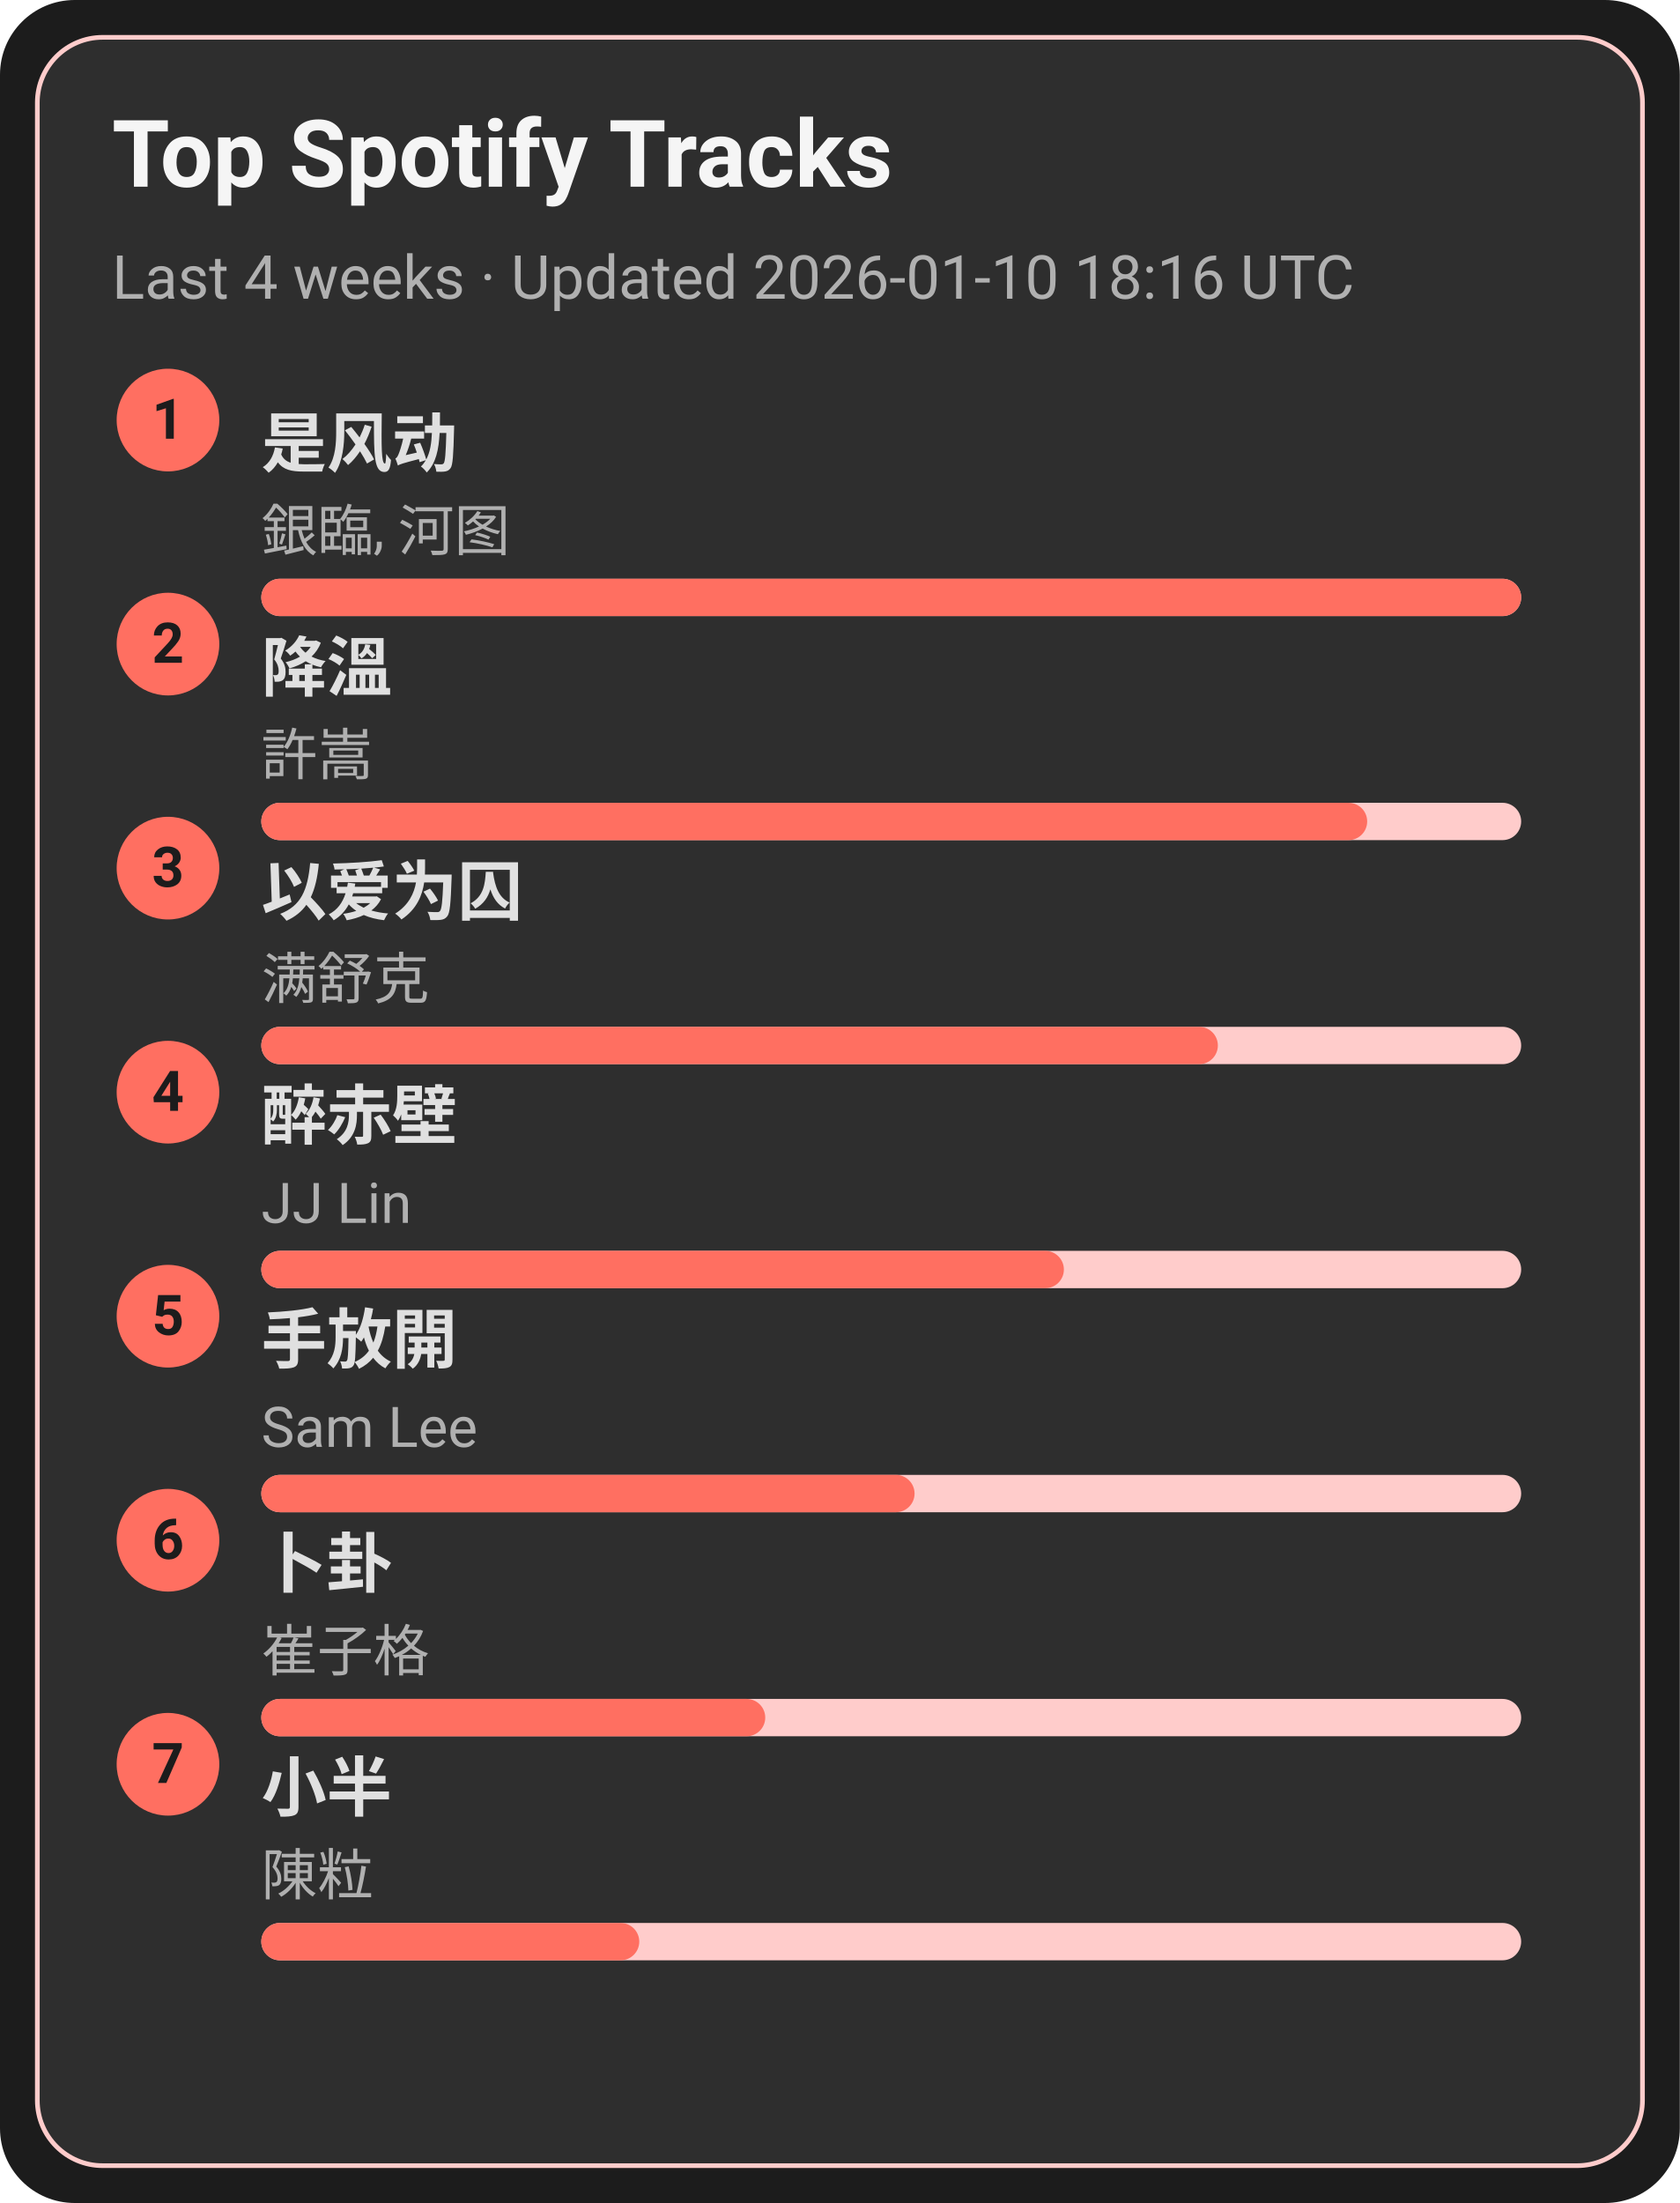
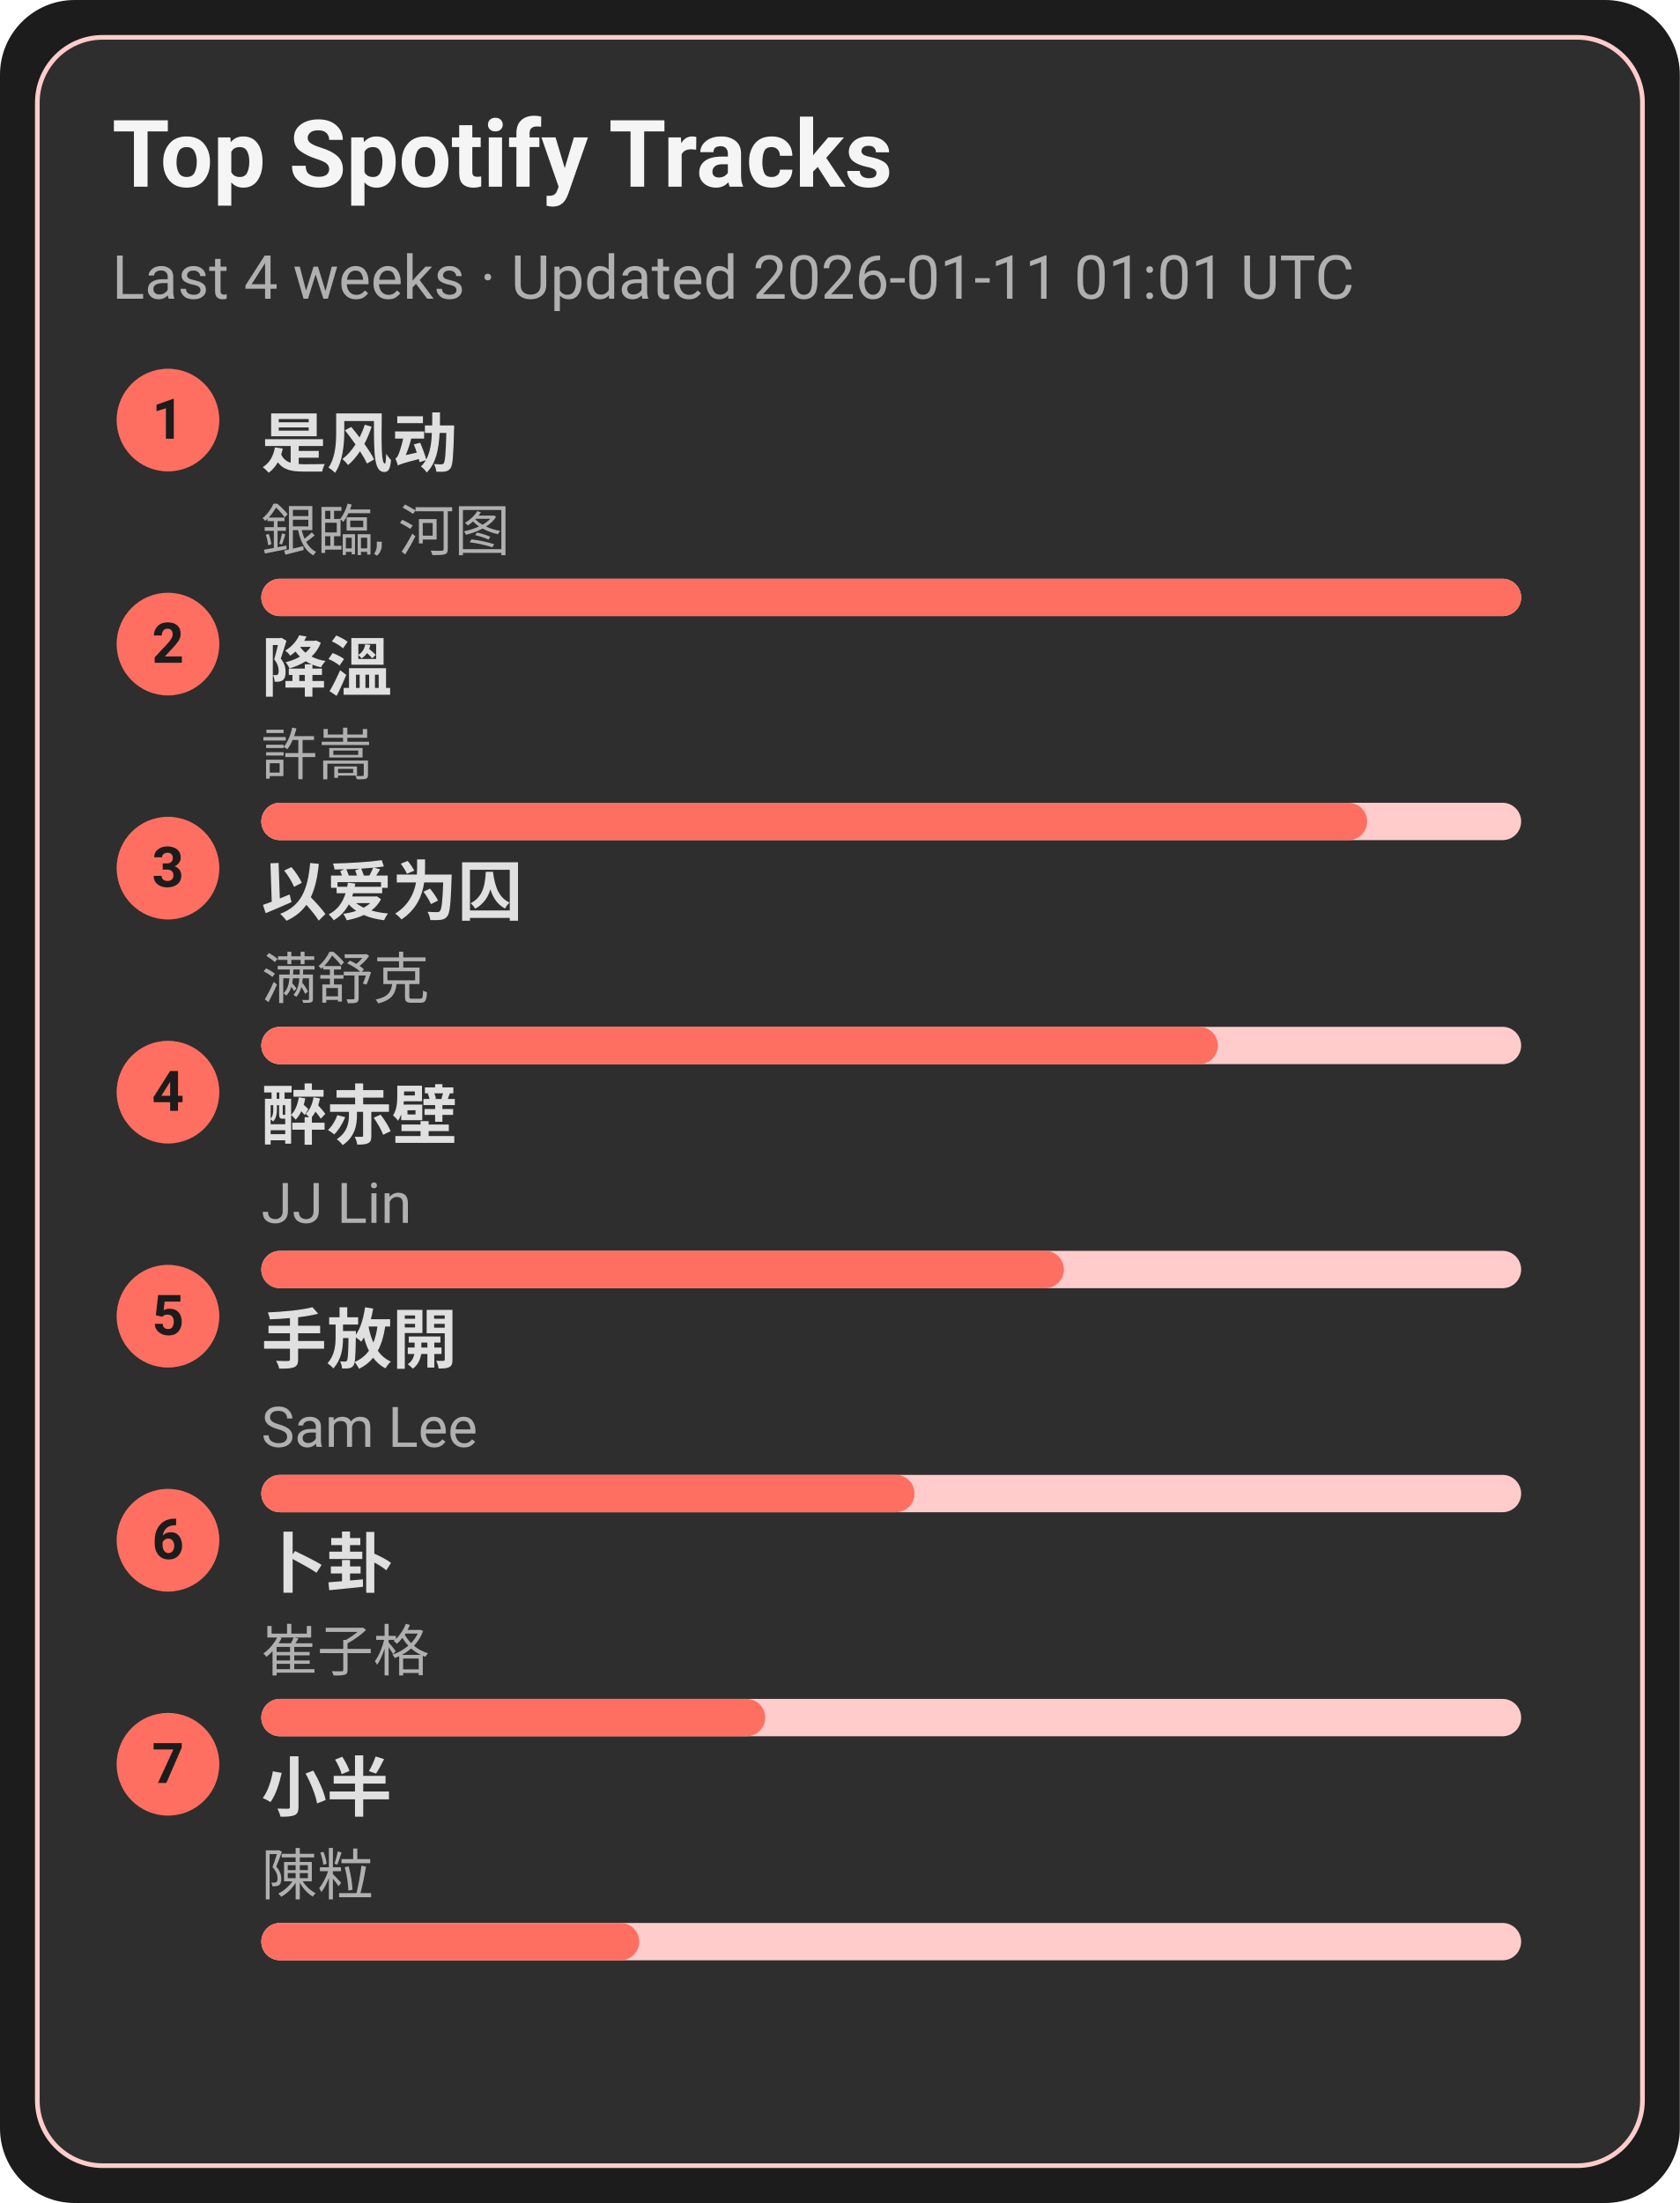
<svg xmlns="http://www.w3.org/2000/svg" width="360" height="472" viewBox="0 0 360 472">
  <style>text{font-family:-apple-system,BlinkMacSystemFont,Segoe UI,Roboto,Ubuntu,Helvetica Neue,Arial,Noto Sans,sans-serif}</style>
  <rect width="360" height="472" rx="16" fill="#1c1c1c" />
  <rect x="8" y="8" width="344" height="456" rx="14" fill="#2e2e2e" stroke="#ffcccb" />
  <text x="24" y="40" font-size="20" fill="#f5f5f5" font-weight="600">Top Spotify Tracks</text>
-   <text x="24" y="64" font-size="13" fill="#b0b0b0">Last 4 weeks · Updated 2026-01-10 18:16 UTC</text>
+   <text x="24" y="64" font-size="13" fill="#b0b0b0">Last 4 weeks · Updated 2026-01-11 01:01 UTC</text>
  <circle cx="36" cy="90" r="11" fill="#ff6f61" />
  <text x="36" y="94" text-anchor="middle" font-size="12" fill="#1c1c1c" font-weight="700">1</text>
  <a href="https://open.spotify.com/track/3lePQ8c4jq7bTePsXEmslh" target="_blank" rel="noopener noreferrer">
    <text x="56" y="100" font-size="14" fill="#e0e0e0" font-weight="600">是风动</text>
  </a>
  <text x="56" y="118" font-size="12" fill="#b0b0b0">銀臨, 河图</text>
  <rect x="56" y="124" width="270" height="8" rx="4" fill="#ffcccb" />
  <rect x="56" y="124" width="270" height="8" rx="4" fill="#ff6f61" />
  <circle cx="36" cy="138" r="11" fill="#ff6f61" />
  <text x="36" y="142" text-anchor="middle" font-size="12" fill="#1c1c1c" font-weight="700">2</text>
  <a href="https://open.spotify.com/track/2q9uhrOfyOnBa3oWR1PfYT" target="_blank" rel="noopener noreferrer">
    <text x="56" y="148" font-size="14" fill="#e0e0e0" font-weight="600">降溫</text>
  </a>
  <text x="56" y="166" font-size="12" fill="#b0b0b0">許嵩</text>
  <rect x="56" y="172" width="270" height="8" rx="4" fill="#ffcccb" />
  <rect x="56" y="172" width="237" height="8" rx="4" fill="#ff6f61" />
  <circle cx="36" cy="186" r="11" fill="#ff6f61" />
  <text x="36" y="190" text-anchor="middle" font-size="12" fill="#1c1c1c" font-weight="700">3</text>
  <a href="https://open.spotify.com/track/0RW2LEfGQK5BaIho6sSLqf" target="_blank" rel="noopener noreferrer">
    <text x="56" y="196" font-size="14" fill="#e0e0e0" font-weight="600">以爱为囚</text>
  </a>
  <text x="56" y="214" font-size="12" fill="#b0b0b0">满舒克</text>
  <rect x="56" y="220" width="270" height="8" rx="4" fill="#ffcccb" />
  <rect x="56" y="220" width="205" height="8" rx="4" fill="#ff6f61" />
  <circle cx="36" cy="234" r="11" fill="#ff6f61" />
  <text x="36" y="238" text-anchor="middle" font-size="12" fill="#1c1c1c" font-weight="700">4</text>
  <a href="https://open.spotify.com/track/69lAYqbyHL1A0gctdLd9WV" target="_blank" rel="noopener noreferrer">
    <text x="56" y="244" font-size="14" fill="#e0e0e0" font-weight="600">醉赤壁</text>
  </a>
  <text x="56" y="262" font-size="12" fill="#b0b0b0">JJ Lin</text>
  <rect x="56" y="268" width="270" height="8" rx="4" fill="#ffcccb" />
  <rect x="56" y="268" width="172" height="8" rx="4" fill="#ff6f61" />
  <circle cx="36" cy="282" r="11" fill="#ff6f61" />
  <text x="36" y="286" text-anchor="middle" font-size="12" fill="#1c1c1c" font-weight="700">5</text>
  <a href="https://open.spotify.com/track/2Dd9EXYXI2NNrLG61OtWQv" target="_blank" rel="noopener noreferrer">
    <text x="56" y="292" font-size="14" fill="#e0e0e0" font-weight="600">手放開</text>
  </a>
  <text x="56" y="310" font-size="12" fill="#b0b0b0">Sam Lee</text>
  <rect x="56" y="316" width="270" height="8" rx="4" fill="#ffcccb" />
  <rect x="56" y="316" width="140" height="8" rx="4" fill="#ff6f61" />
  <circle cx="36" cy="330" r="11" fill="#ff6f61" />
  <text x="36" y="334" text-anchor="middle" font-size="12" fill="#1c1c1c" font-weight="700">6</text>
  <a href="https://open.spotify.com/track/4ToeYifpQaikbYa7krOD6s" target="_blank" rel="noopener noreferrer">
    <text x="56" y="340" font-size="14" fill="#e0e0e0" font-weight="600">卜卦</text>
  </a>
  <text x="56" y="358" font-size="12" fill="#b0b0b0">崔子格</text>
  <rect x="56" y="364" width="270" height="8" rx="4" fill="#ffcccb" />
  <rect x="56" y="364" width="108" height="8" rx="4" fill="#ff6f61" />
  <circle cx="36" cy="378" r="11" fill="#ff6f61" />
  <text x="36" y="382" text-anchor="middle" font-size="12" fill="#1c1c1c" font-weight="700">7</text>
  <a href="https://open.spotify.com/track/3QxWTqyIT4O9bokIZlNDpo" target="_blank" rel="noopener noreferrer">
    <text x="56" y="388" font-size="14" fill="#e0e0e0" font-weight="600">小半</text>
  </a>
  <text x="56" y="406" font-size="12" fill="#b0b0b0">陳粒</text>
  <rect x="56" y="412" width="270" height="8" rx="4" fill="#ffcccb" />
  <rect x="56" y="412" width="81" height="8" rx="4" fill="#ff6f61" />
</svg>
